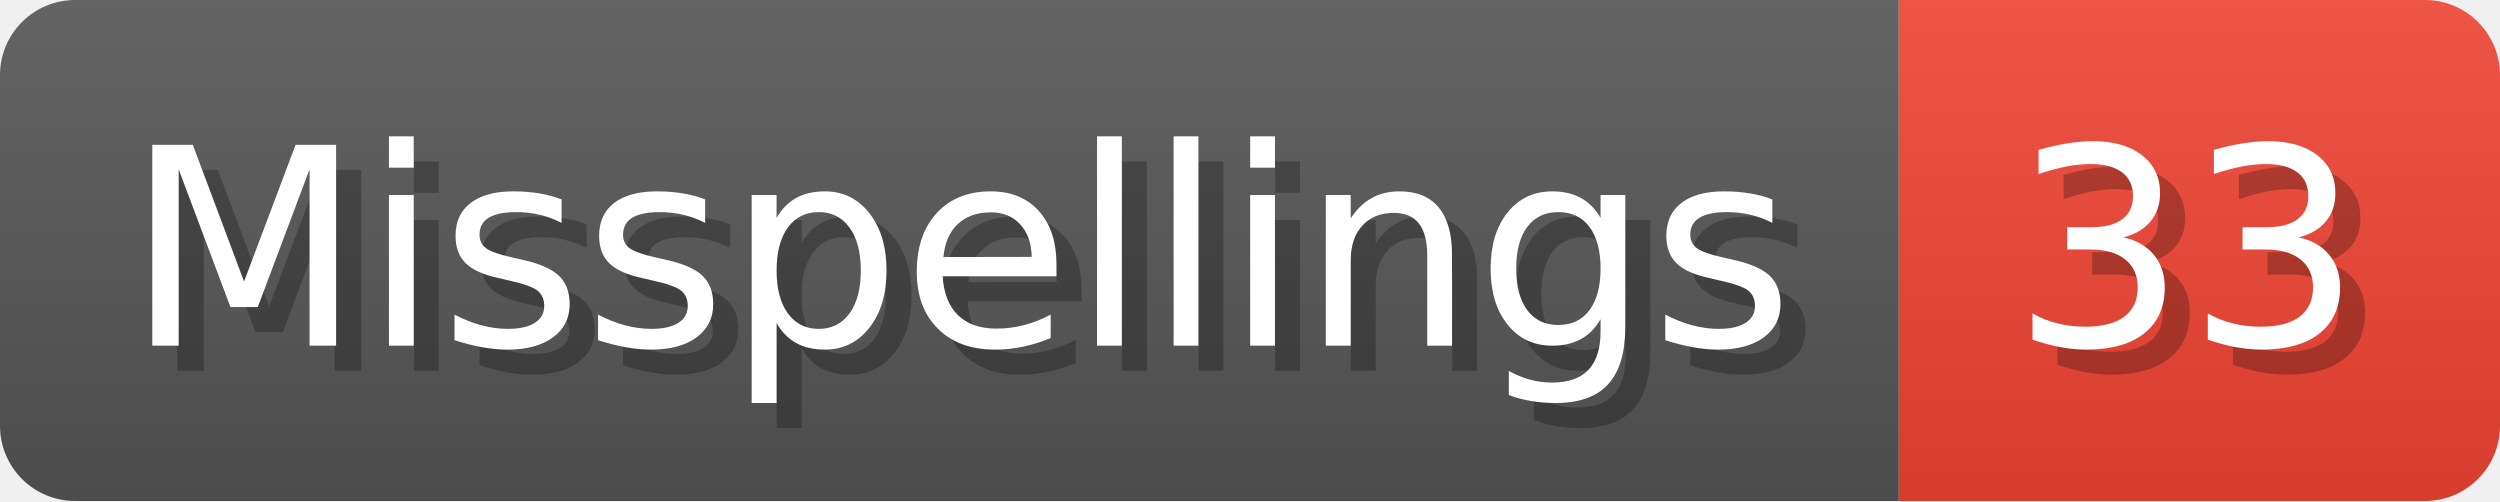
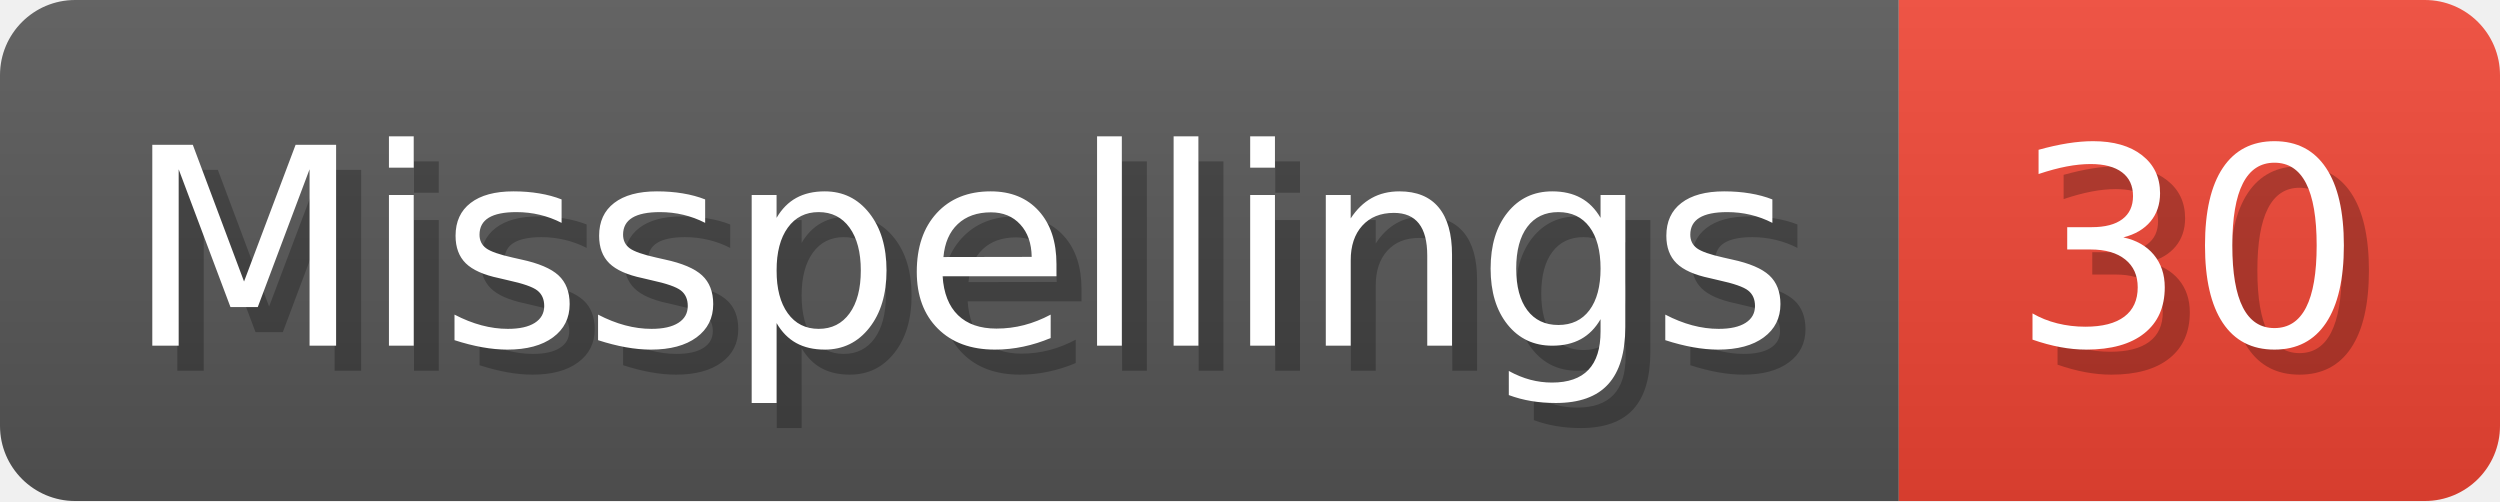
- <svg xmlns="http://www.w3.org/2000/svg" width="99.8" height="20" viewBox="0 0 998 200" role="img" aria-label="Misspellings: 33">
+ <svg xmlns="http://www.w3.org/2000/svg" width="99.8" height="20" viewBox="0 0 998 200" role="img" aria-label="Misspellings: 30">
  <linearGradient id="a" x2="0" y2="100%">
    <stop offset="0" stop-opacity=".1" stop-color="#EEE" />
    <stop offset="1" stop-opacity=".1" />
  </linearGradient>
  <mask id="m">
    <rect width="998" height="200" rx="30" fill="#FFF" />
  </mask>
  <g mask="url(#m)">
    <rect width="758" height="200" fill="#555" />
    <rect width="240" height="200" fill="#E43" x="758" />
    <rect width="998" height="200" fill="url(#a)" />
  </g>
  <g aria-hidden="true" fill="#fff" text-anchor="start" font-family="Verdana,DejaVu Sans,sans-serif" font-size="110">
    <text x="60" y="148" textLength="658" fill="#000" opacity="0.25">Misspellings</text>
    <text x="50" y="138" textLength="658">Misspellings</text>
-     <text x="813" y="148" textLength="140" fill="#000" opacity="0.25">33</text>
-     <text x="803" y="138" textLength="140">33</text>
+     <text x="813" y="148" textLength="140" fill="#000" opacity="0.25">30</text>
+     <text x="803" y="138" textLength="140">30</text>
  </g>
</svg>
